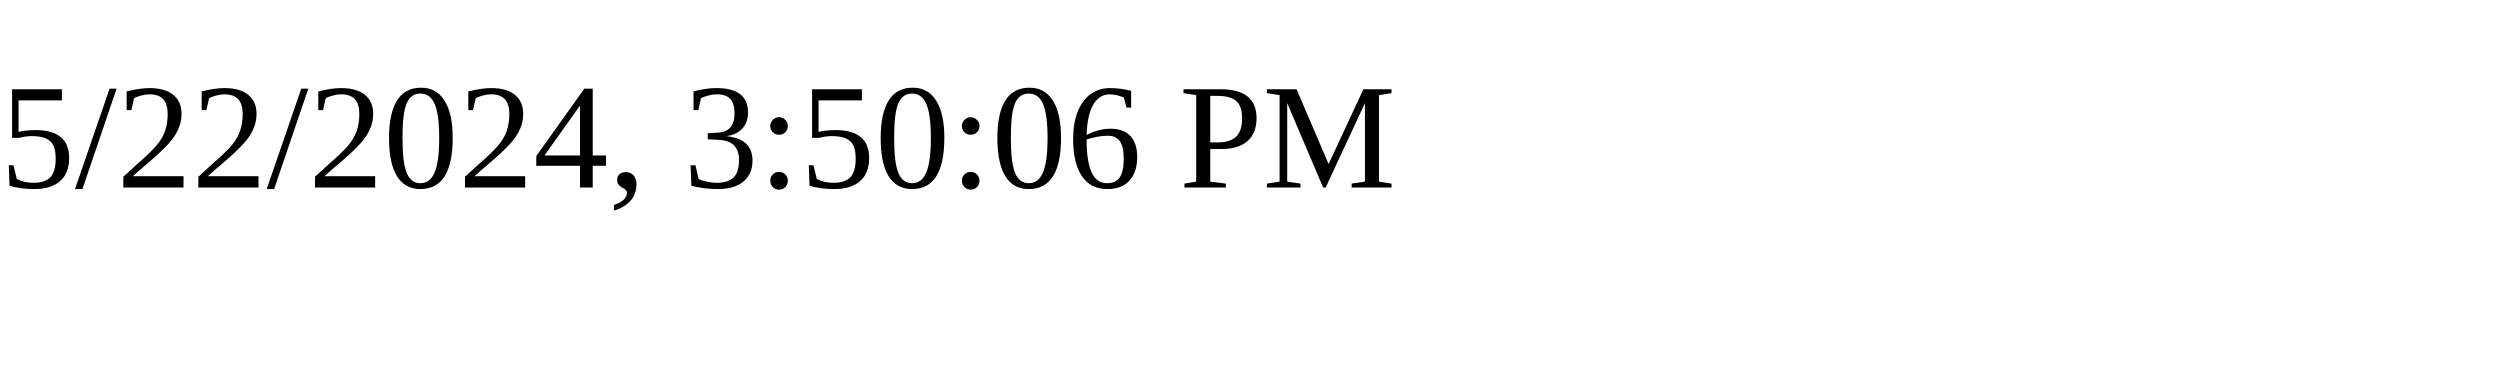
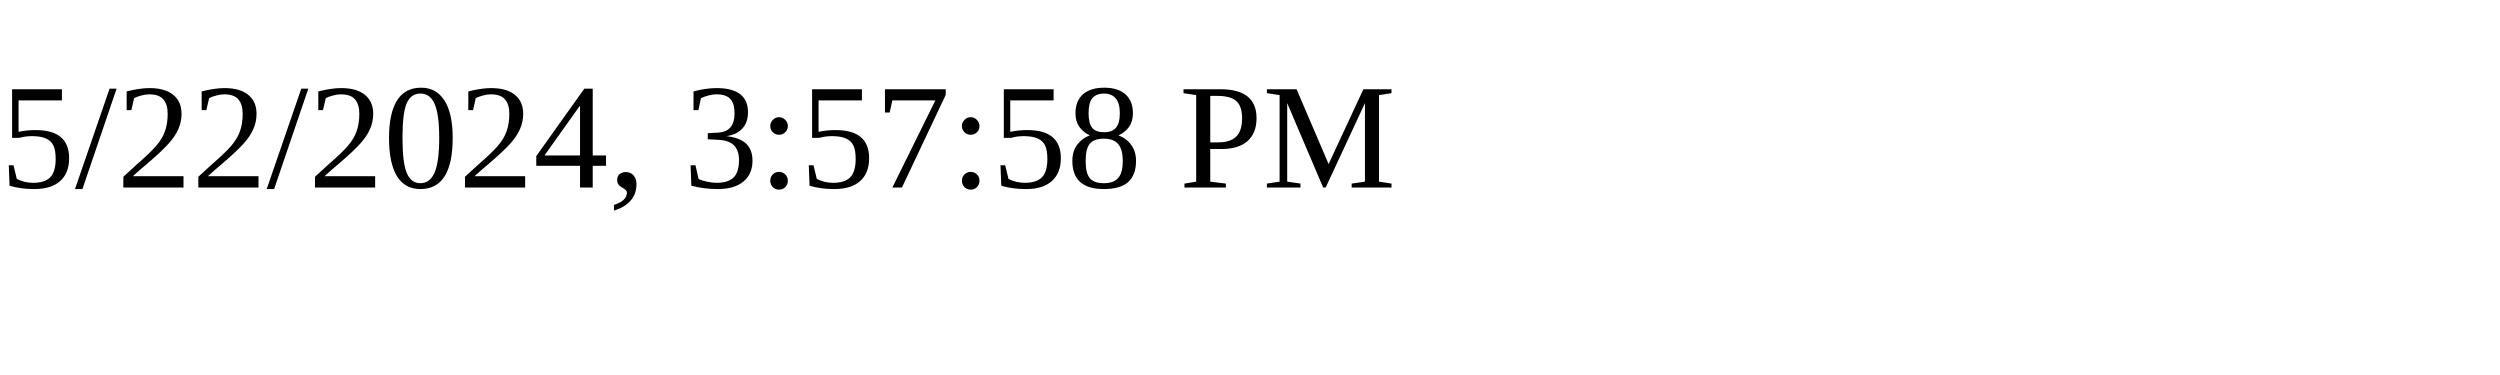
<svg xmlns="http://www.w3.org/2000/svg" height="30" width="200">
-   <text x="0" y="15">5/22/2024, 3:50:06 PM</text>
+   <text x="0" y="15">5/22/2024, 3:57:58 PM</text>
</svg>
